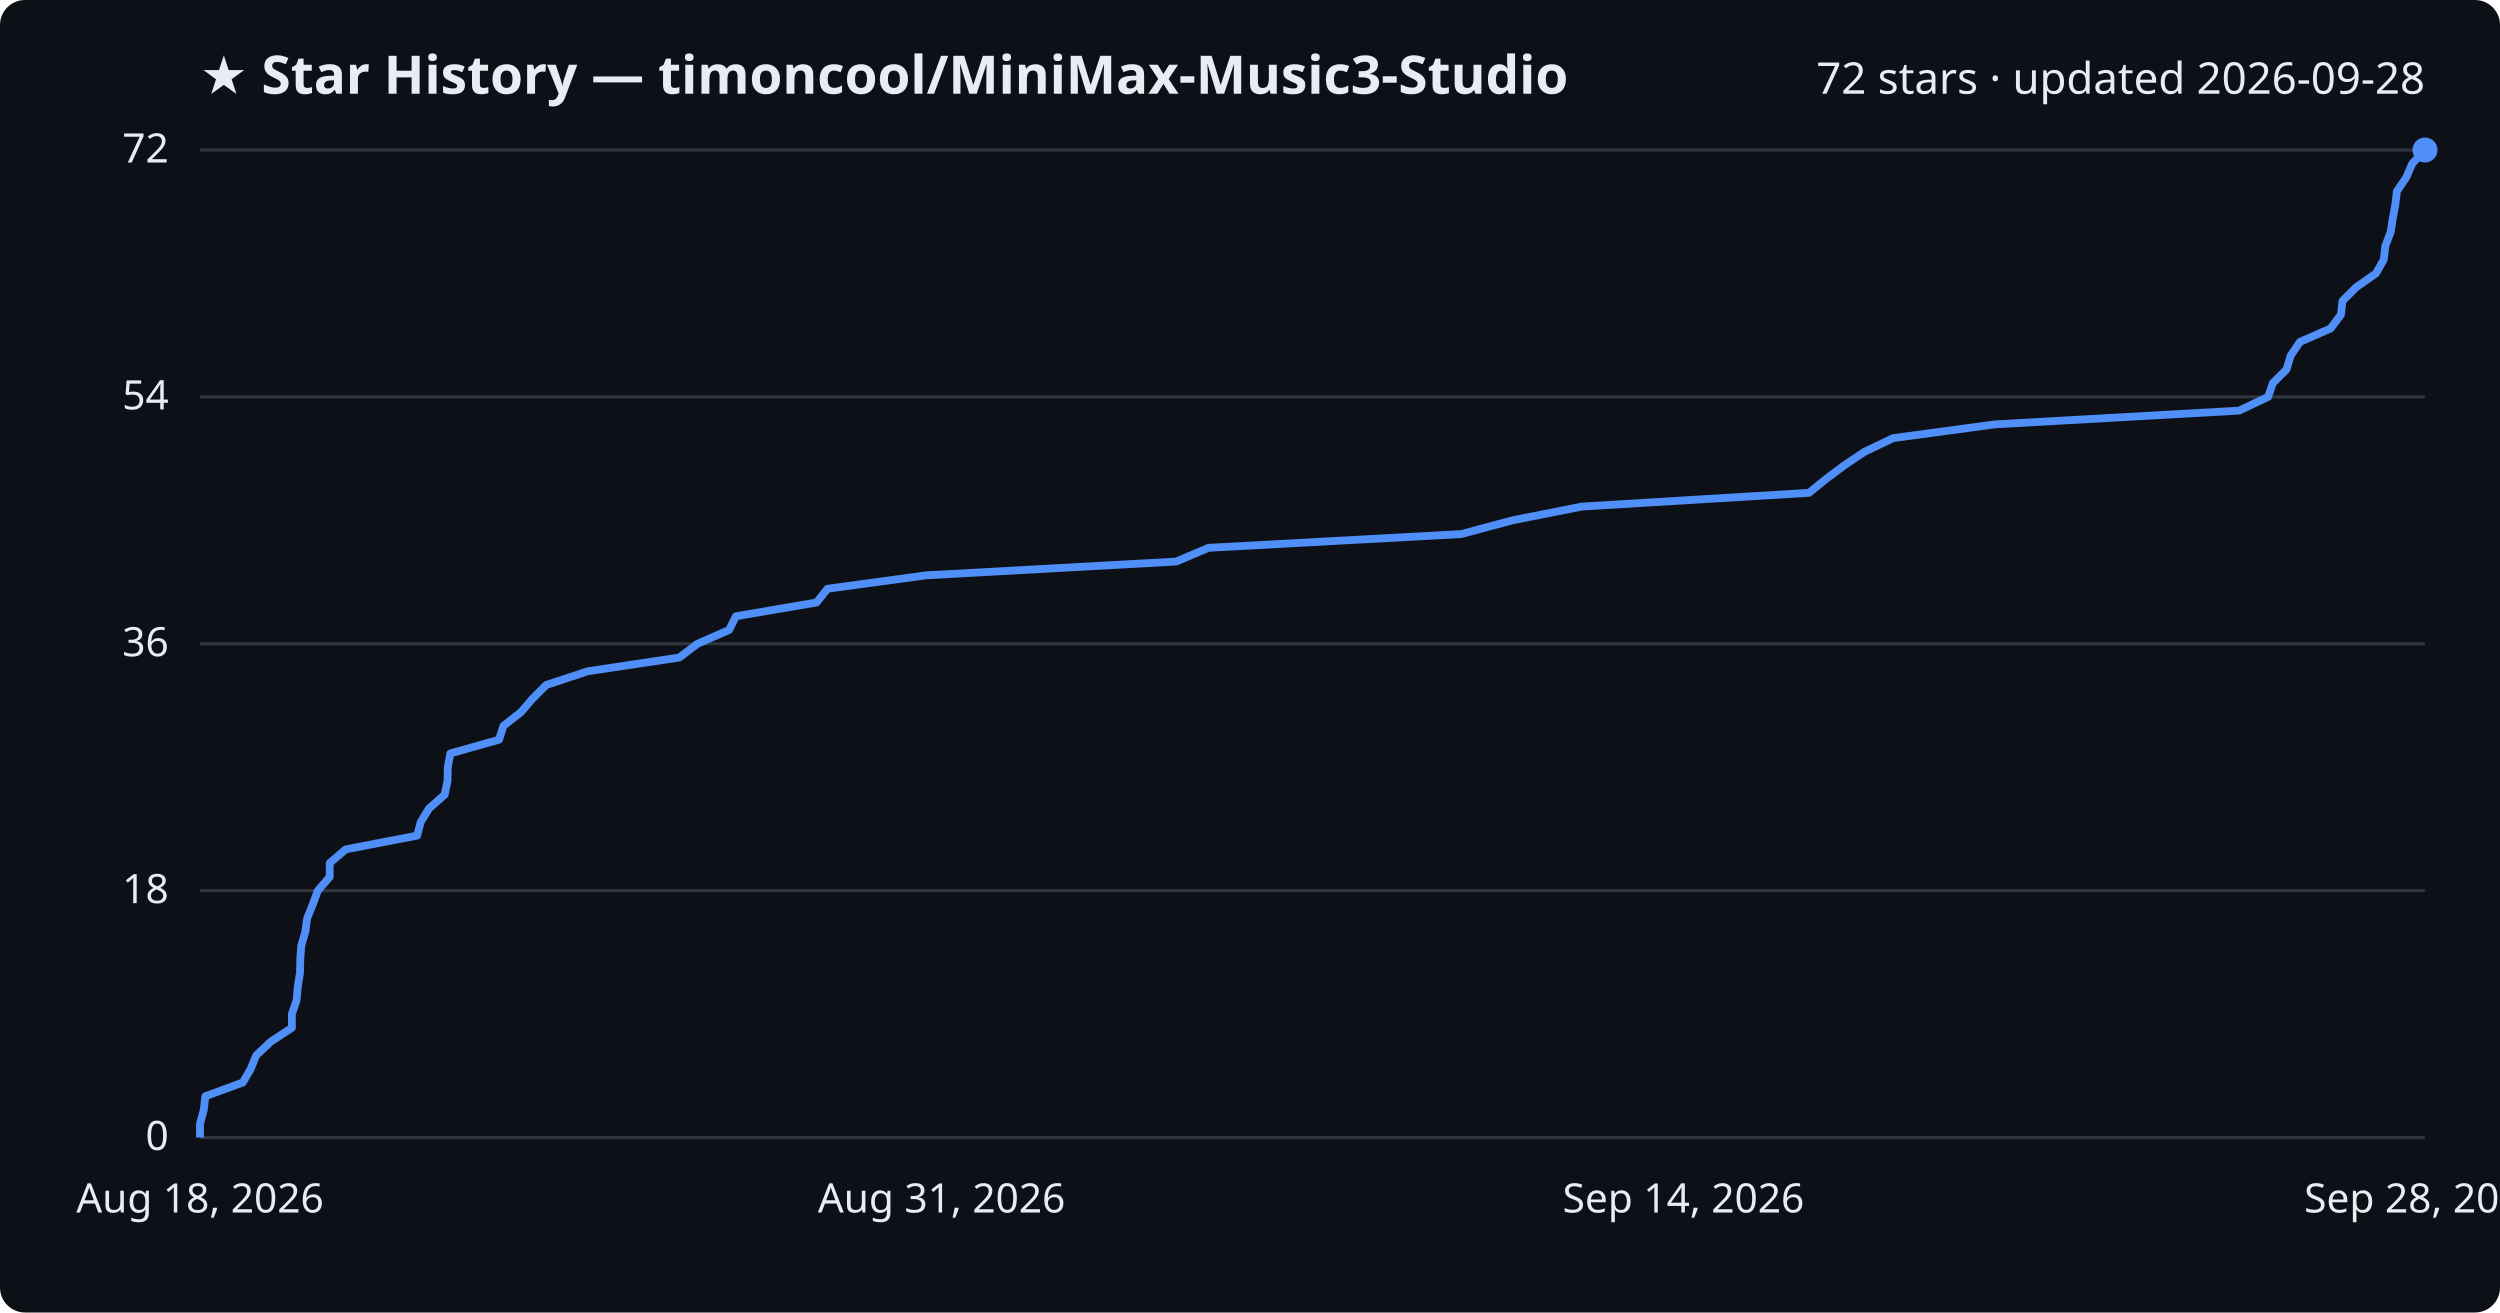
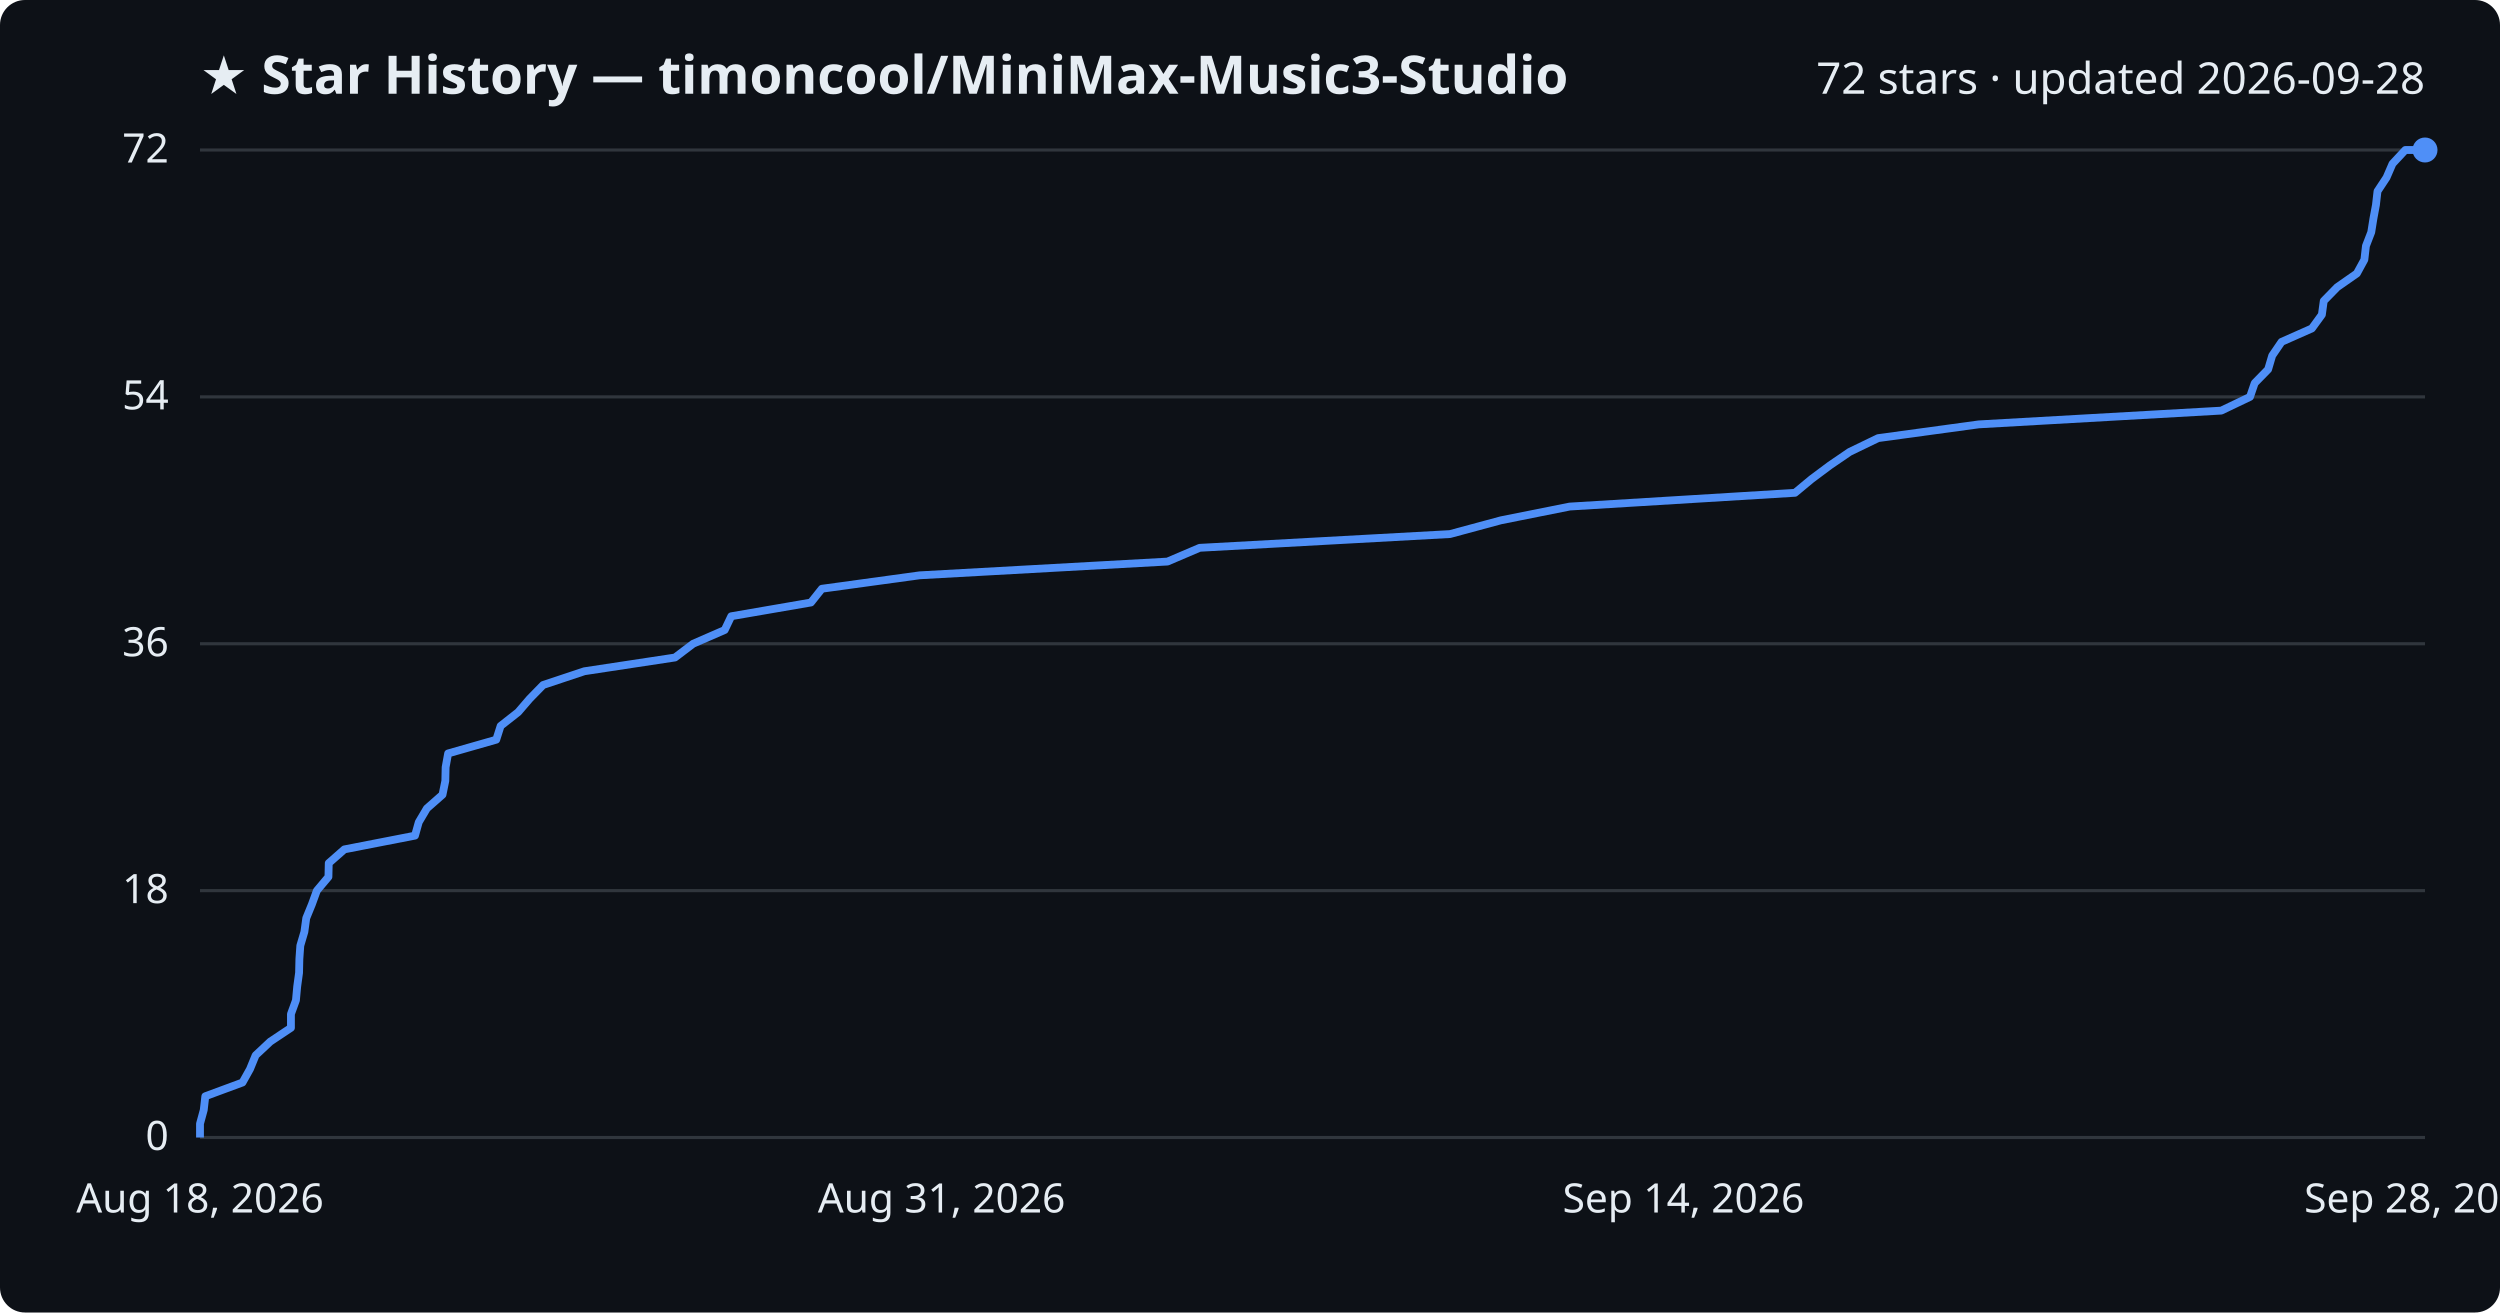
<svg xmlns="http://www.w3.org/2000/svg" viewBox="0 0 800 420" font-family="Segoe UI, sans-serif">
  <rect width="800" height="420" fill="#0d1117" rx="8" />
  <text x="64" y="30" fill="#e6edf3" font-size="17" font-weight="700">★ Star History — timoncool/MiniMax-Music3-Studio</text>
  <text x="776" y="30" fill="#e6edf3" font-size="14" text-anchor="end">72 stars · updated 2026-09-28</text>
  <line x1="64" y1="364.0" x2="776" y2="364.0" stroke="#30363d" stroke-width="1" />
  <text x="54" y="368.0" fill="#e6edf3" font-size="13" text-anchor="end">0</text>
  <line x1="64" y1="285.0" x2="776" y2="285.0" stroke="#30363d" stroke-width="1" />
  <text x="54" y="289.0" fill="#e6edf3" font-size="13" text-anchor="end">18</text>
  <line x1="64" y1="206.0" x2="776" y2="206.0" stroke="#30363d" stroke-width="1" />
  <text x="54" y="210.0" fill="#e6edf3" font-size="13" text-anchor="end">36</text>
  <line x1="64" y1="127.0" x2="776" y2="127.0" stroke="#30363d" stroke-width="1" />
  <text x="54" y="131.0" fill="#e6edf3" font-size="13" text-anchor="end">54</text>
  <line x1="64" y1="48.0" x2="776" y2="48.0" stroke="#30363d" stroke-width="1" />
  <text x="54" y="52.0" fill="#e6edf3" font-size="13" text-anchor="end">72</text>
-   <path d="M64.0,364.0 L64.0,359.6 L65.2,355.2 L65.7,350.8 L77.7,346.4 L80.2,342.1 L82.0,337.7 L86.7,333.3 L93.4,328.9 L93.4,324.5 L94.9,320.1 L95.3,315.7 L96.0,311.3 L96.1,306.9 L96.4,302.6 L97.7,298.2 L98.3,293.8 L100.1,289.4 L101.7,285.0 L105.5,280.6 L105.5,276.2 L110.6,271.8 L133.5,267.4 L134.6,263.1 L137.3,258.7 L142.3,254.3 L143.2,249.9 L143.3,245.5 L144.1,241.1 L159.7,236.7 L161.1,232.3 L166.7,227.9 L170.4,223.6 L174.8,219.2 L188.1,214.8 L217.4,210.4 L223.2,206.0 L233.3,201.6 L235.5,197.2 L261.3,192.8 L264.8,188.4 L296.4,184.1 L376.4,179.7 L386.7,175.3 L467.6,170.9 L484.0,166.5 L506.2,162.1 L578.9,157.7 L584.3,153.3 L590.2,148.9 L596.6,144.6 L605.8,140.2 L638.3,135.8 L716.5,131.4 L725.8,127.0 L727.3,122.6 L731.7,118.2 L733.0,113.8 L736.0,109.4 L745.8,105.1 L749.1,100.7 L749.6,96.3 L754.0,91.9 L760.3,87.5 L762.8,83.1 L763.3,78.7 L765.0,74.3 L765.7,69.9 L766.5,65.6 L767.0,61.2 L770.0,56.8 L771.9,52.4 L776.0,48.0 L776.0,48.0" fill="none" stroke="#4f8ff7" stroke-width="2.5" stroke-linejoin="round" />
+   <path d="M64.0,364.0 L64.0,359.6 L65.2,355.2 L65.7,350.8 L77.6,346.4 L80.0,342.1 L81.8,337.7 L86.5,333.3 L93.1,328.9 L93.1,324.5 L94.7,320.1 L95.1,315.7 L95.7,311.3 L95.8,306.9 L96.1,302.6 L97.4,298.2 L98.0,293.8 L99.8,289.4 L101.4,285.0 L105.1,280.6 L105.2,276.2 L110.2,271.8 L132.8,267.4 L134.0,263.1 L136.6,258.7 L141.6,254.3 L142.5,249.9 L142.6,245.5 L143.4,241.1 L158.8,236.7 L160.2,232.3 L165.8,227.9 L169.5,223.6 L173.8,219.2 L187.0,214.8 L216.0,210.4 L221.8,206.0 L231.9,201.6 L234.0,197.2 L259.5,192.8 L263.0,188.4 L294.3,184.1 L373.6,179.7 L383.9,175.3 L464.0,170.9 L480.3,166.5 L502.3,162.1 L574.4,157.7 L579.7,153.3 L585.6,148.9 L591.9,144.6 L601.0,140.2 L633.2,135.8 L710.8,131.4 L720.0,127.0 L721.5,122.6 L725.8,118.2 L727.1,113.8 L730.1,109.4 L739.8,105.1 L743.0,100.7 L743.6,96.3 L747.9,91.9 L754.2,87.5 L756.6,83.1 L757.1,78.7 L758.8,74.3 L759.5,69.9 L760.3,65.6 L760.8,61.2 L763.7,56.8 L765.6,52.4 L769.7,48.0 L776.0,48.0" fill="none" stroke="#4f8ff7" stroke-width="2.5" stroke-linejoin="round" />
  <circle cx="776.0" cy="48.0" r="4" fill="#4f8ff7" />
  <text x="64.0" y="388" fill="#e6edf3" font-size="13" text-anchor="middle">Aug 18, 2026</text>
  <text x="301.3" y="388" fill="#e6edf3" font-size="13" text-anchor="middle">Aug 31, 2026</text>
  <text x="538.7" y="388" fill="#e6edf3" font-size="13" text-anchor="middle">Sep 14, 2026</text>
  <text x="776.0" y="388" fill="#e6edf3" font-size="13" text-anchor="middle">Sep 28, 2026</text>
</svg>
